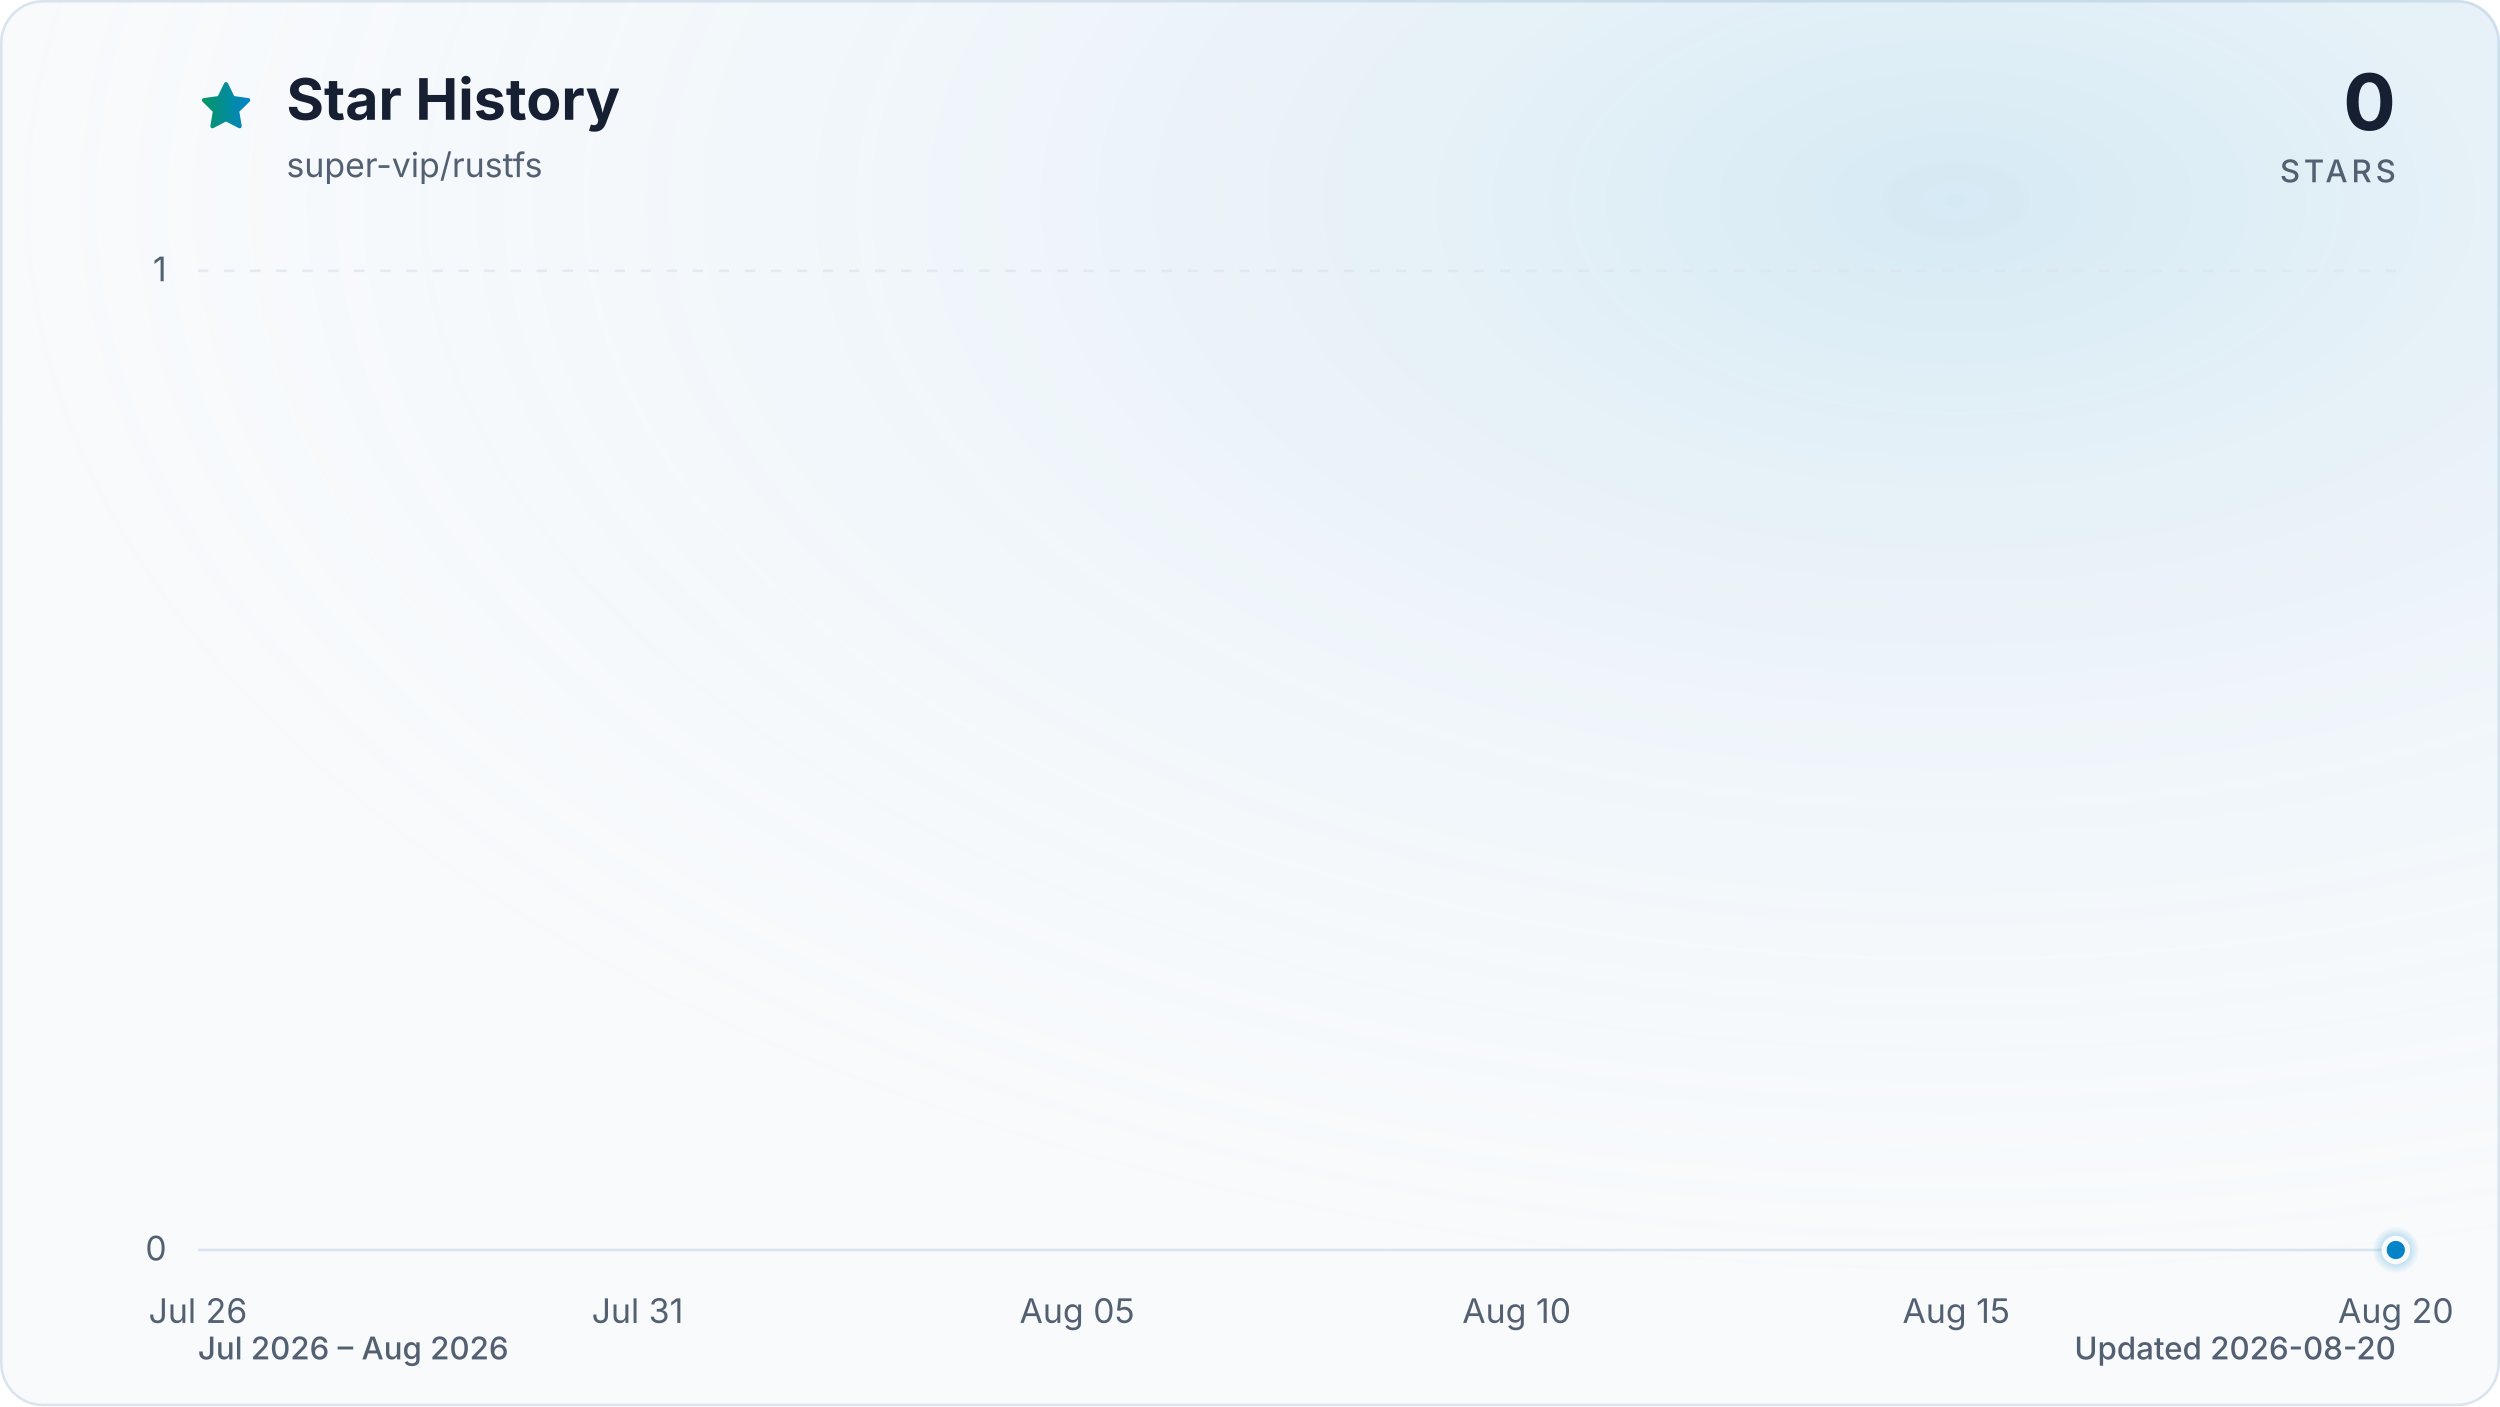
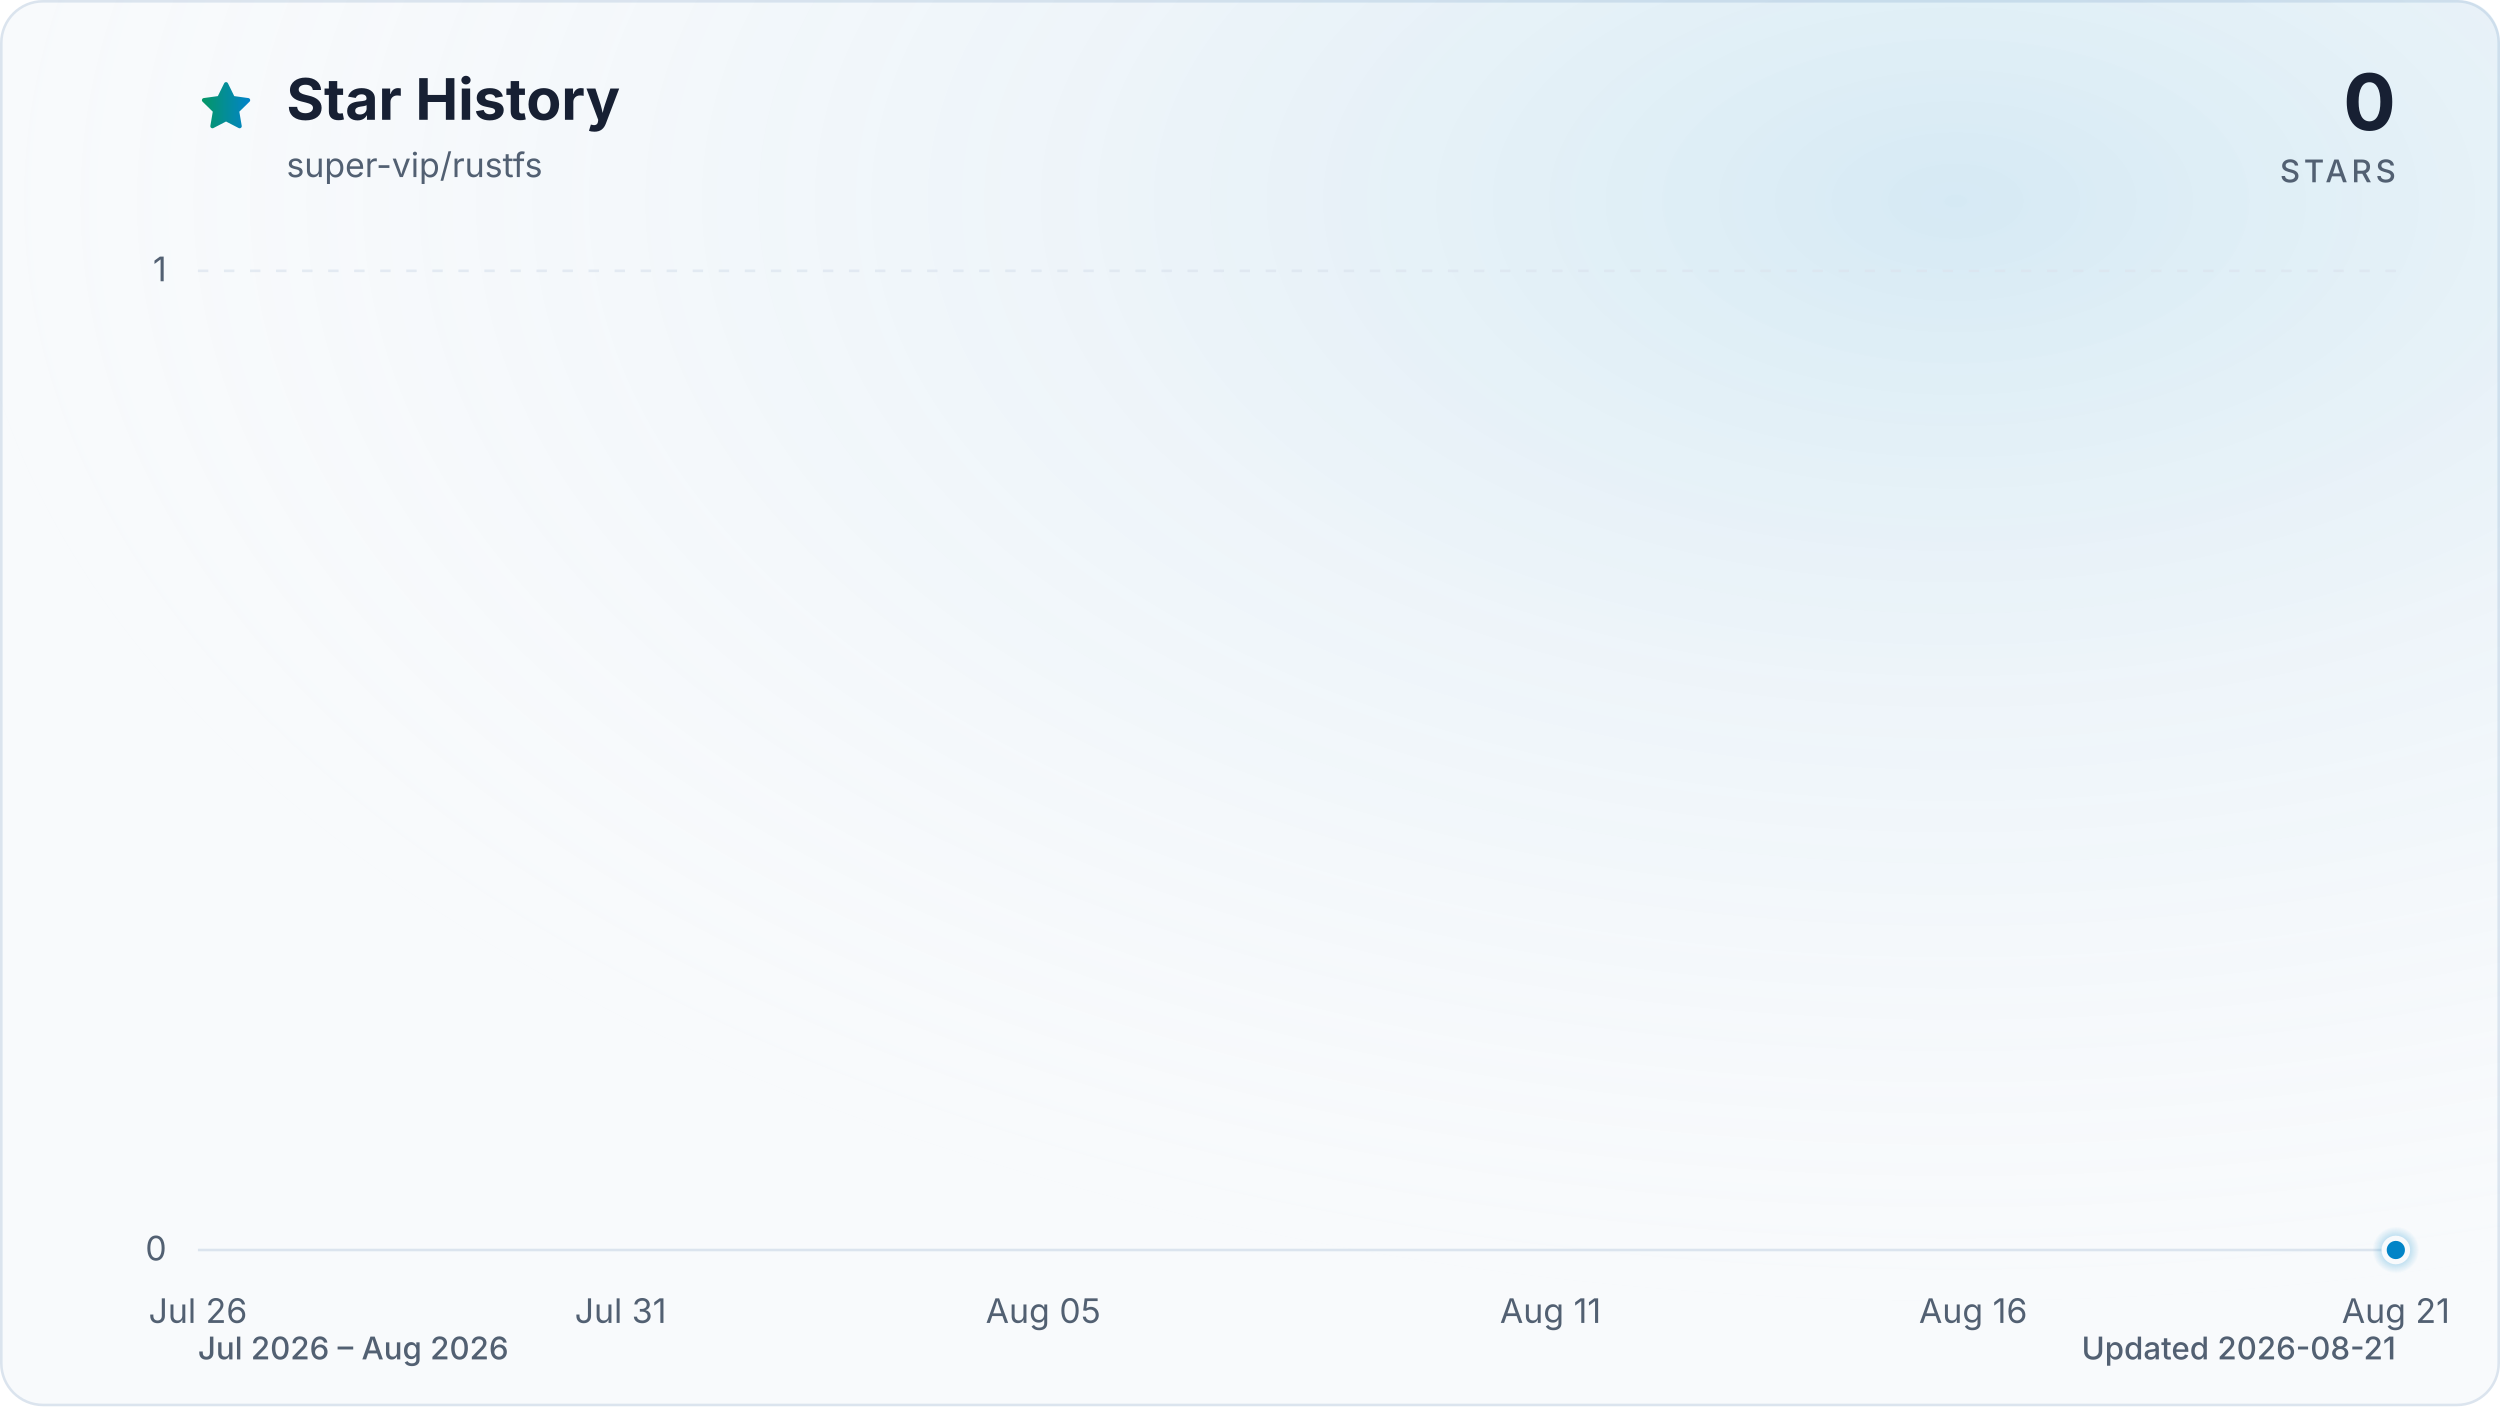
<svg xmlns="http://www.w3.org/2000/svg" viewBox="0 0 960 540" role="img" aria-labelledby="title description" data-style="gradient" data-variant="glow" data-animated="true">
  <defs>
    <linearGradient id="trend" x1="0" y1="0" x2="1" y2="0">
      <stop offset="0%" stop-color="#059669" />
      <stop offset="100%" stop-color="#0284c7" />
    </linearGradient>
    <linearGradient id="area" x1="0" y1="0" x2="0" y2="1">
      <stop offset="0%" stop-color="#059669" stop-opacity="0.30" />
      <stop offset="55%" stop-color="#0284c7" stop-opacity="0.10" />
      <stop offset="100%" stop-color="#0284c7" stop-opacity="0.01" />
    </linearGradient>
    <radialGradient id="marker-halo" cx="50%" cy="50%" r="50%">
      <stop offset="0%" stop-color="#0284c7" stop-opacity="0.55" />
      <stop offset="100%" stop-color="#0284c7" stop-opacity="0" />
    </radialGradient>
    <radialGradient id="surface-glow" cx="78%" cy="14%" r="80%">
      <stop offset="0%" stop-color="#0284c7" stop-opacity="0.14" />
      <stop offset="100%" stop-color="#f8fafc" stop-opacity="0" />
    </radialGradient>
    <filter id="trend-glow" x="-20%" y="-20%" width="140%" height="140%">
      <feGaussianBlur stdDeviation="7" />
    </filter>
  </defs>
  <style>
.trend-enter{transform-box:fill-box;transform-origin:center;animation:trend-enter 520ms cubic-bezier(0.16,1,0.3,1)}
.marker-enter{transform-box:fill-box;transform-origin:center;animation:marker-enter 320ms cubic-bezier(0.16,1,0.3,1) 200ms both}
.marker-pulse{transform-box:fill-box;transform-origin:center;animation:marker-pulse 2.6s ease-out infinite}
@keyframes trend-enter{from{opacity:.35;transform:translateY(10px)}to{opacity:1;transform:translateY(0)}}
@keyframes marker-enter{from{opacity:0;transform:scale(.4)}to{opacity:1;transform:scale(1)}}
@keyframes marker-pulse{0%{opacity:.5;transform:scale(.7)}70%,100%{opacity:0;transform:scale(2.1)}}
@media (prefers-reduced-motion:reduce){.trend-enter,.marker-enter,.marker-pulse{animation:none!important}}
@media (prefers-reduced-motion:reduce){.marker-pulse{opacity:0}}
</style>
  <rect x="0.5" y="0.5" width="959" height="539" fill="#f8fafc" stroke="#dbe4ee" stroke-width="1" rx="16" />
  <rect width="960" height="540" fill="url(#surface-glow)" rx="16" />
  <path d="M12 2.6l2.9 5.9 6.5.9-4.7 4.6 1.1 6.5-5.8-3-5.8 3 1.1-6.5-4.7-4.6 6.5-.9L12 2.6Z" transform="translate(76 30) scale(.9)" fill="url(#trend)" stroke="url(#trend)" stroke-width="1.8" stroke-linejoin="round" aria-hidden="true" />
  <text x="110" y="46" fill="#172033" font-family="ui-sans-serif, system-ui, -apple-system, BlinkMacSystemFont, 'Segoe UI', sans-serif" font-size="22" font-weight="700">Star History</text>
  <text x="110" y="68" fill="#526072" font-family="ui-sans-serif, system-ui, -apple-system, BlinkMacSystemFont, 'Segoe UI', sans-serif" font-size="13">super-vip/rustfs</text>
  <text x="920" y="50" fill="#172033" font-family="ui-sans-serif, system-ui, -apple-system, BlinkMacSystemFont, 'Segoe UI', sans-serif" font-size="30" font-weight="700" text-anchor="end">0</text>
  <text x="920" y="70" fill="#526072" font-family="ui-sans-serif, system-ui, -apple-system, BlinkMacSystemFont, 'Segoe UI', sans-serif" font-size="12" font-weight="500" letter-spacing="1.5" text-anchor="end">STARS</text>
  <line x1="76" y1="480.0" x2="920" y2="480.0" stroke="#dbe4ee" stroke-width="1" stroke-dasharray="0" opacity="1" />
  <text x="64" y="484.0" fill="#526072" font-family="ui-sans-serif, system-ui, -apple-system, BlinkMacSystemFont, 'Segoe UI', sans-serif" font-size="13" text-anchor="end">0</text>
  <line x1="76" y1="104.0" x2="920" y2="104.0" stroke="#dbe4ee" stroke-width="1" stroke-dasharray="4 6" opacity="0.7" />
  <text x="64" y="108.0" fill="#526072" font-family="ui-sans-serif, system-ui, -apple-system, BlinkMacSystemFont, 'Segoe UI', sans-serif" font-size="13" text-anchor="end">1</text>
  <text x="76.0" y="508" fill="#526072" font-family="ui-sans-serif, system-ui, -apple-system, BlinkMacSystemFont, 'Segoe UI', sans-serif" font-size="13" text-anchor="middle">Jul 26</text>
-   <text x="244.8" y="508" fill="#526072" font-family="ui-sans-serif, system-ui, -apple-system, BlinkMacSystemFont, 'Segoe UI', sans-serif" font-size="13" text-anchor="middle">Jul 31</text>
-   <text x="413.6" y="508" fill="#526072" font-family="ui-sans-serif, system-ui, -apple-system, BlinkMacSystemFont, 'Segoe UI', sans-serif" font-size="13" text-anchor="middle">Aug 05</text>
-   <text x="582.4" y="508" fill="#526072" font-family="ui-sans-serif, system-ui, -apple-system, BlinkMacSystemFont, 'Segoe UI', sans-serif" font-size="13" text-anchor="middle">Aug 10</text>
-   <text x="751.2" y="508" fill="#526072" font-family="ui-sans-serif, system-ui, -apple-system, BlinkMacSystemFont, 'Segoe UI', sans-serif" font-size="13" text-anchor="middle">Aug 15</text>
-   <text x="920.0" y="508" fill="#526072" font-family="ui-sans-serif, system-ui, -apple-system, BlinkMacSystemFont, 'Segoe UI', sans-serif" font-size="13" text-anchor="middle">Aug 20</text>
+   <text x="238.3" y="508" fill="#526072" font-family="ui-sans-serif, system-ui, -apple-system, BlinkMacSystemFont, 'Segoe UI', sans-serif" font-size="13" text-anchor="middle">Jul 31</text>
+   <text x="400.6" y="508" fill="#526072" font-family="ui-sans-serif, system-ui, -apple-system, BlinkMacSystemFont, 'Segoe UI', sans-serif" font-size="13" text-anchor="middle">Aug 05</text>
+   <text x="595.4" y="508" fill="#526072" font-family="ui-sans-serif, system-ui, -apple-system, BlinkMacSystemFont, 'Segoe UI', sans-serif" font-size="13" text-anchor="middle">Aug 11</text>
+   <text x="757.7" y="508" fill="#526072" font-family="ui-sans-serif, system-ui, -apple-system, BlinkMacSystemFont, 'Segoe UI', sans-serif" font-size="13" text-anchor="middle">Aug 16</text>
+   <text x="920.0" y="508" fill="#526072" font-family="ui-sans-serif, system-ui, -apple-system, BlinkMacSystemFont, 'Segoe UI', sans-serif" font-size="13" text-anchor="middle">Aug 21</text>
  <g class="trend-enter">
-     <path d="M 76.0 480.0 C 87.3 480.0, 98.5 480.0, 109.8 480.0 C 121.0 480.0, 132.3 480.0, 143.5 480.0 C 154.8 480.0, 166.0 480.0, 177.3 480.0 C 188.5 480.0, 199.8 480.0, 211.0 480.0 C 222.3 480.0, 233.5 480.0, 244.8 480.0 C 256.1 480.0, 267.3 480.0, 278.6 480.0 C 289.8 480.0, 301.1 480.0, 312.3 480.0 C 323.6 480.0, 334.8 480.0, 346.1 480.0 C 357.3 480.0, 368.6 480.0, 379.8 480.0 C 391.1 480.0, 402.3 480.0, 413.6 480.0 C 424.9 480.0, 436.1 480.0, 447.4 480.0 C 458.6 480.0, 469.9 480.0, 481.1 480.0 C 492.4 480.0, 503.6 480.0, 514.9 480.0 C 526.1 480.0, 537.4 480.0, 548.6 480.0 C 559.9 480.0, 571.1 480.0, 582.4 480.0 C 593.7 480.0, 604.9 480.0, 616.2 480.0 C 627.4 480.0, 638.7 480.0, 649.9 480.0 C 661.2 480.0, 672.4 480.0, 683.7 480.0 C 694.9 480.0, 706.2 480.0, 717.4 480.0 C 728.7 480.0, 739.9 480.0, 751.2 480.0 C 762.5 480.0, 773.7 480.0, 785.0 480.0 C 796.2 480.0, 807.5 480.0, 818.7 480.0 C 830.0 480.0, 841.2 480.0, 852.5 480.0 C 863.7 480.0, 875.0 480.0, 886.2 480.0 C 897.5 480.0, 908.7 480.0, 920.0 480.0 L 920.0 480.0 L 76.0 480.0 Z" fill="url(#area)" />
-     <path d="M 76.0 480.0 C 87.3 480.0, 98.5 480.0, 109.8 480.0 C 121.0 480.0, 132.3 480.0, 143.5 480.0 C 154.8 480.0, 166.0 480.0, 177.3 480.0 C 188.5 480.0, 199.8 480.0, 211.0 480.0 C 222.3 480.0, 233.5 480.0, 244.8 480.0 C 256.1 480.0, 267.3 480.0, 278.6 480.0 C 289.8 480.0, 301.1 480.0, 312.3 480.0 C 323.6 480.0, 334.8 480.0, 346.1 480.0 C 357.3 480.0, 368.6 480.0, 379.8 480.0 C 391.1 480.0, 402.3 480.0, 413.6 480.0 C 424.9 480.0, 436.1 480.0, 447.4 480.0 C 458.6 480.0, 469.9 480.0, 481.1 480.0 C 492.4 480.0, 503.6 480.0, 514.9 480.0 C 526.1 480.0, 537.4 480.0, 548.6 480.0 C 559.9 480.0, 571.1 480.0, 582.4 480.0 C 593.7 480.0, 604.9 480.0, 616.2 480.0 C 627.4 480.0, 638.7 480.0, 649.9 480.0 C 661.2 480.0, 672.4 480.0, 683.7 480.0 C 694.9 480.0, 706.2 480.0, 717.4 480.0 C 728.7 480.0, 739.9 480.0, 751.2 480.0 C 762.5 480.0, 773.7 480.0, 785.0 480.0 C 796.2 480.0, 807.5 480.0, 818.7 480.0 C 830.0 480.0, 841.2 480.0, 852.5 480.0 C 863.7 480.0, 875.0 480.0, 886.2 480.0 C 897.5 480.0, 908.7 480.0, 920.0 480.0" fill="none" stroke="url(#trend)" stroke-width="12" stroke-linecap="round" stroke-linejoin="round" opacity="0.16" filter="url(#trend-glow)" />
-     <path d="M 76.0 480.0 C 87.3 480.0, 98.5 480.0, 109.8 480.0 C 121.0 480.0, 132.3 480.0, 143.5 480.0 C 154.8 480.0, 166.0 480.0, 177.3 480.0 C 188.5 480.0, 199.8 480.0, 211.0 480.0 C 222.3 480.0, 233.5 480.0, 244.8 480.0 C 256.1 480.0, 267.3 480.0, 278.6 480.0 C 289.8 480.0, 301.1 480.0, 312.3 480.0 C 323.6 480.0, 334.8 480.0, 346.1 480.0 C 357.3 480.0, 368.6 480.0, 379.8 480.0 C 391.1 480.0, 402.3 480.0, 413.6 480.0 C 424.9 480.0, 436.1 480.0, 447.4 480.0 C 458.6 480.0, 469.9 480.0, 481.1 480.0 C 492.4 480.0, 503.6 480.0, 514.9 480.0 C 526.1 480.0, 537.4 480.0, 548.6 480.0 C 559.9 480.0, 571.1 480.0, 582.4 480.0 C 593.7 480.0, 604.9 480.0, 616.2 480.0 C 627.4 480.0, 638.7 480.0, 649.9 480.0 C 661.2 480.0, 672.4 480.0, 683.7 480.0 C 694.9 480.0, 706.2 480.0, 717.4 480.0 C 728.7 480.0, 739.9 480.0, 751.2 480.0 C 762.5 480.0, 773.7 480.0, 785.0 480.0 C 796.2 480.0, 807.5 480.0, 818.7 480.0 C 830.0 480.0, 841.2 480.0, 852.5 480.0 C 863.7 480.0, 875.0 480.0, 886.2 480.0 C 897.5 480.0, 908.7 480.0, 920.0 480.0" fill="none" stroke="url(#trend)" stroke-width="3" stroke-linecap="round" stroke-linejoin="round" />
+     <path d="M 76.0 480.0 C 86.8 480.0, 97.6 480.0, 108.5 480.0 C 119.3 480.0, 130.1 480.0, 140.9 480.0 C 151.7 480.0, 162.6 480.0, 173.4 480.0 C 184.2 480.0, 195.0 480.0, 205.8 480.0 C 216.7 480.0, 227.5 480.0, 238.3 480.0 C 249.1 480.0, 259.9 480.0, 270.8 480.0 C 281.6 480.0, 292.4 480.0, 303.2 480.0 C 314.1 480.0, 324.9 480.0, 335.7 480.0 C 346.5 480.0, 357.3 480.0, 368.2 480.0 C 379.0 480.0, 389.8 480.0, 400.6 480.0 C 411.4 480.0, 422.3 480.0, 433.1 480.0 C 443.9 480.0, 454.7 480.0, 465.5 480.0 C 476.4 480.0, 487.2 480.0, 498.0 480.0 C 508.8 480.0, 519.6 480.0, 530.5 480.0 C 541.3 480.0, 552.1 480.0, 562.9 480.0 C 573.7 480.0, 584.6 480.0, 595.4 480.0 C 606.2 480.0, 617.0 480.0, 627.8 480.0 C 638.7 480.0, 649.5 480.0, 660.3 480.0 C 671.1 480.0, 681.9 480.0, 692.8 480.0 C 703.6 480.0, 714.4 480.0, 725.2 480.0 C 736.1 480.0, 746.9 480.0, 757.7 480.0 C 768.5 480.0, 779.3 480.0, 790.2 480.0 C 801.0 480.0, 811.8 480.0, 822.6 480.0 C 833.4 480.0, 844.3 480.0, 855.1 480.0 C 865.9 480.0, 876.7 480.0, 887.5 480.0 C 898.4 480.0, 909.2 480.0, 920.0 480.0 L 920.0 480.0 L 76.0 480.0 Z" fill="url(#area)" />
+     <path d="M 76.0 480.0 C 86.8 480.0, 97.6 480.0, 108.5 480.0 C 119.3 480.0, 130.1 480.0, 140.9 480.0 C 151.7 480.0, 162.6 480.0, 173.4 480.0 C 184.2 480.0, 195.0 480.0, 205.8 480.0 C 216.7 480.0, 227.5 480.0, 238.3 480.0 C 249.1 480.0, 259.9 480.0, 270.8 480.0 C 281.6 480.0, 292.4 480.0, 303.2 480.0 C 314.1 480.0, 324.9 480.0, 335.7 480.0 C 346.5 480.0, 357.3 480.0, 368.2 480.0 C 379.0 480.0, 389.8 480.0, 400.6 480.0 C 411.4 480.0, 422.3 480.0, 433.1 480.0 C 443.9 480.0, 454.7 480.0, 465.5 480.0 C 476.4 480.0, 487.2 480.0, 498.0 480.0 C 508.8 480.0, 519.6 480.0, 530.5 480.0 C 541.3 480.0, 552.1 480.0, 562.9 480.0 C 573.7 480.0, 584.6 480.0, 595.4 480.0 C 606.2 480.0, 617.0 480.0, 627.8 480.0 C 638.7 480.0, 649.5 480.0, 660.3 480.0 C 671.1 480.0, 681.9 480.0, 692.8 480.0 C 703.6 480.0, 714.4 480.0, 725.2 480.0 C 736.1 480.0, 746.9 480.0, 757.7 480.0 C 768.5 480.0, 779.3 480.0, 790.2 480.0 C 801.0 480.0, 811.8 480.0, 822.6 480.0 C 833.4 480.0, 844.3 480.0, 855.1 480.0 C 865.9 480.0, 876.7 480.0, 887.5 480.0 C 898.4 480.0, 909.2 480.0, 920.0 480.0" fill="none" stroke="url(#trend)" stroke-width="12" stroke-linecap="round" stroke-linejoin="round" opacity="0.16" filter="url(#trend-glow)" />
+     <path d="M 76.0 480.0 C 86.8 480.0, 97.6 480.0, 108.5 480.0 C 119.3 480.0, 130.1 480.0, 140.9 480.0 C 151.7 480.0, 162.6 480.0, 173.4 480.0 C 184.2 480.0, 195.0 480.0, 205.8 480.0 C 216.7 480.0, 227.5 480.0, 238.3 480.0 C 249.1 480.0, 259.9 480.0, 270.8 480.0 C 281.6 480.0, 292.4 480.0, 303.2 480.0 C 314.1 480.0, 324.9 480.0, 335.7 480.0 C 346.5 480.0, 357.3 480.0, 368.2 480.0 C 379.0 480.0, 389.8 480.0, 400.6 480.0 C 411.4 480.0, 422.3 480.0, 433.1 480.0 C 443.9 480.0, 454.7 480.0, 465.5 480.0 C 476.4 480.0, 487.2 480.0, 498.0 480.0 C 508.8 480.0, 519.6 480.0, 530.5 480.0 C 541.3 480.0, 552.1 480.0, 562.9 480.0 C 573.7 480.0, 584.6 480.0, 595.4 480.0 C 606.2 480.0, 617.0 480.0, 627.8 480.0 C 638.7 480.0, 649.5 480.0, 660.3 480.0 C 671.1 480.0, 681.9 480.0, 692.8 480.0 C 703.6 480.0, 714.4 480.0, 725.2 480.0 C 736.1 480.0, 746.9 480.0, 757.7 480.0 C 768.5 480.0, 779.3 480.0, 790.2 480.0 C 801.0 480.0, 811.8 480.0, 822.6 480.0 C 833.4 480.0, 844.3 480.0, 855.1 480.0 C 865.9 480.0, 876.7 480.0, 887.5 480.0 C 898.4 480.0, 909.2 480.0, 920.0 480.0" fill="none" stroke="url(#trend)" stroke-width="3" stroke-linecap="round" stroke-linejoin="round" />
  </g>
  <g class="marker-enter">
    <circle class="marker-pulse" cx="920.0" cy="480.0" r="9" fill="url(#marker-halo)" />
    <circle cx="920.0" cy="480.0" r="4.5" fill="#0284c7" stroke="#f8fafc" stroke-width="2" />
  </g>
  <text x="76" y="522" fill="#526072" font-family="ui-sans-serif, system-ui, -apple-system, BlinkMacSystemFont, 'Segoe UI', sans-serif" font-size="12" font-weight="500">Jul 2026 – Aug 2026</text>
-   <text x="920" y="522" fill="#526072" font-family="ui-sans-serif, system-ui, -apple-system, BlinkMacSystemFont, 'Segoe UI', sans-serif" font-size="12" font-weight="500" text-anchor="end">Updated 2026-08-20</text>
+   <text x="920" y="522" fill="#526072" font-family="ui-sans-serif, system-ui, -apple-system, BlinkMacSystemFont, 'Segoe UI', sans-serif" font-size="12" font-weight="500" text-anchor="end">Updated 2026-08-21</text>
</svg>
